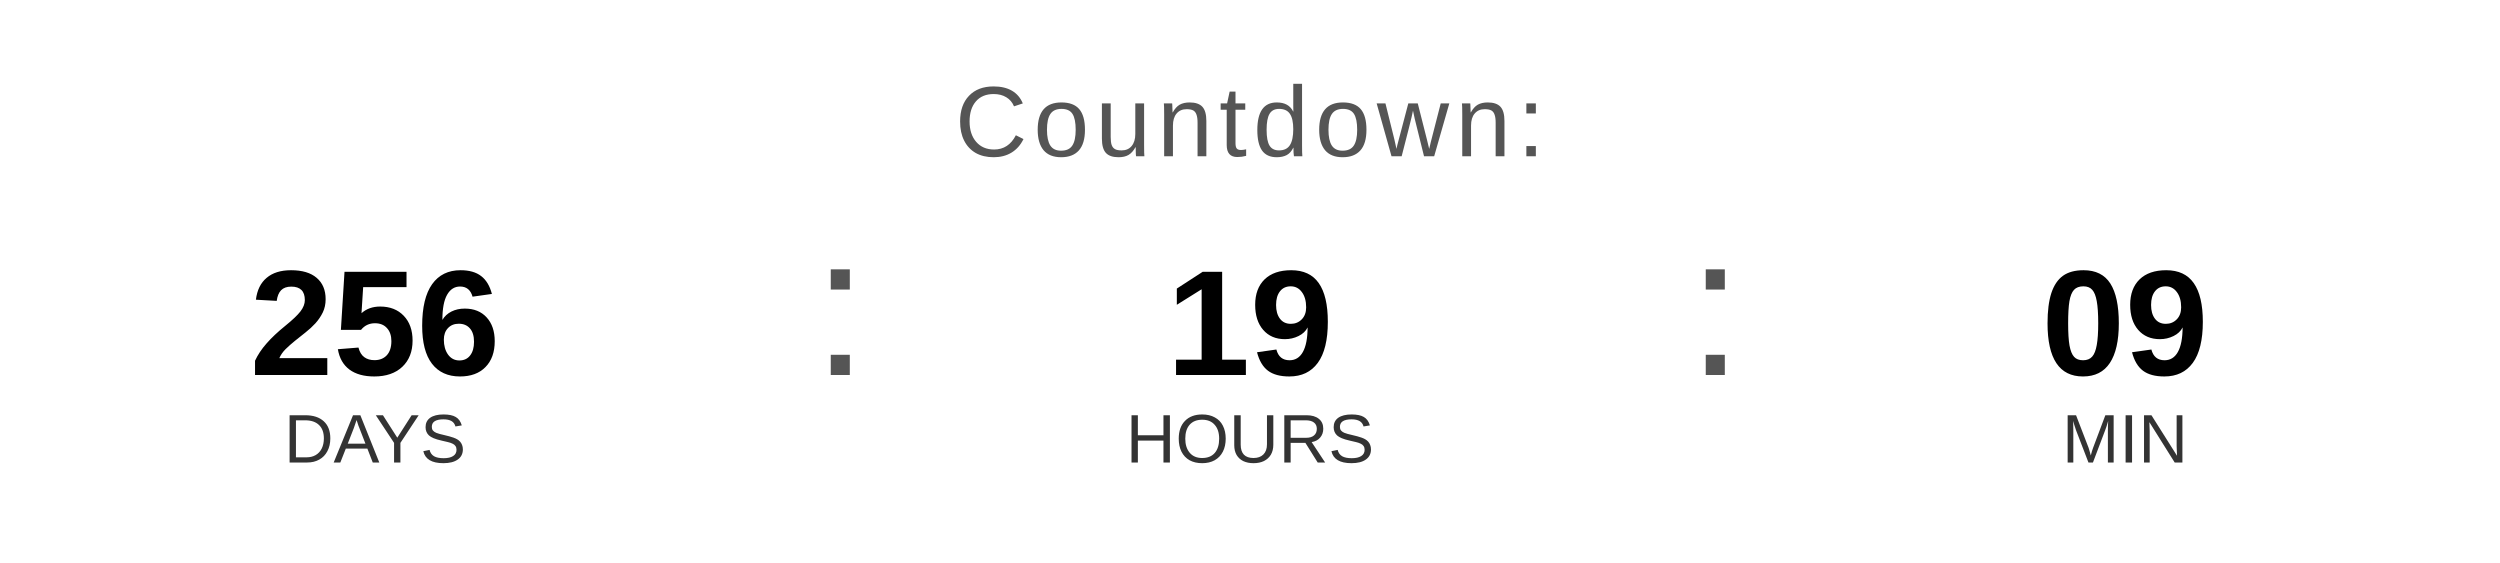
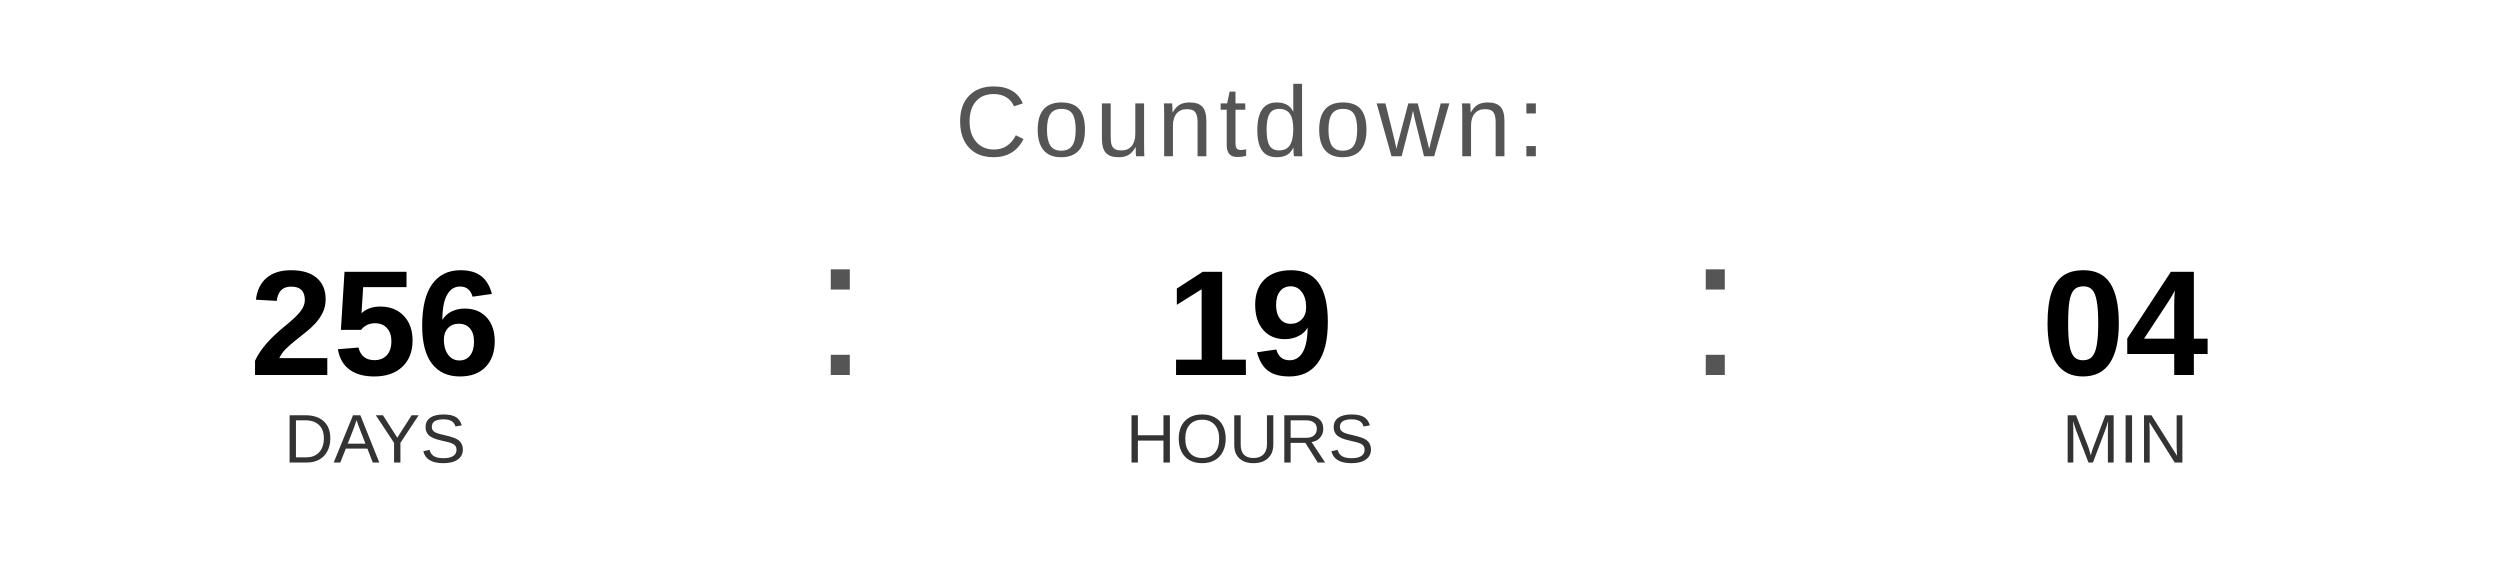
<svg xmlns="http://www.w3.org/2000/svg" width="400" height="90" viewBox="0 0 400 90">
  <text x="200" y="25" font-family="Arial, Helvetica, sans-serif" font-size="16" fill="#555555" text-anchor="middle" letter-spacing="1">
    Countdown:
  </text>
  <text x="60" y="60" font-family="Arial, Helvetica, sans-serif" font-size="24" font-weight="bold" fill="#000000" text-anchor="middle">256</text>
  <text x="60" y="74" font-family="Arial, Helvetica, sans-serif" font-size="11" fill="#333333" text-anchor="middle">DAYS</text>
  <text x="130" y="60" font-family="Arial, sans-serif" font-size="32" fill="#555555">:</text>
  <text x="200" y="60" font-family="Arial, Helvetica, sans-serif" font-size="24" font-weight="bold" fill="#000000" text-anchor="middle">19</text>
  <text x="200" y="74" font-family="Arial, Helvetica, sans-serif" font-size="11" fill="#333333" text-anchor="middle">HOURS</text>
  <text x="270" y="60" font-family="Arial, sans-serif" font-size="32" fill="#555555">:</text>
-   <text x="340" y="60" font-family="Arial, Helvetica, sans-serif" font-size="24" font-weight="bold" fill="#000000" text-anchor="middle">09</text>
+   <text x="340" y="60" font-family="Arial, Helvetica, sans-serif" font-size="24" font-weight="bold" fill="#000000" text-anchor="middle">04</text>
  <text x="340" y="74" font-family="Arial, Helvetica, sans-serif" font-size="11" fill="#333333" text-anchor="middle">MIN</text>
</svg>
